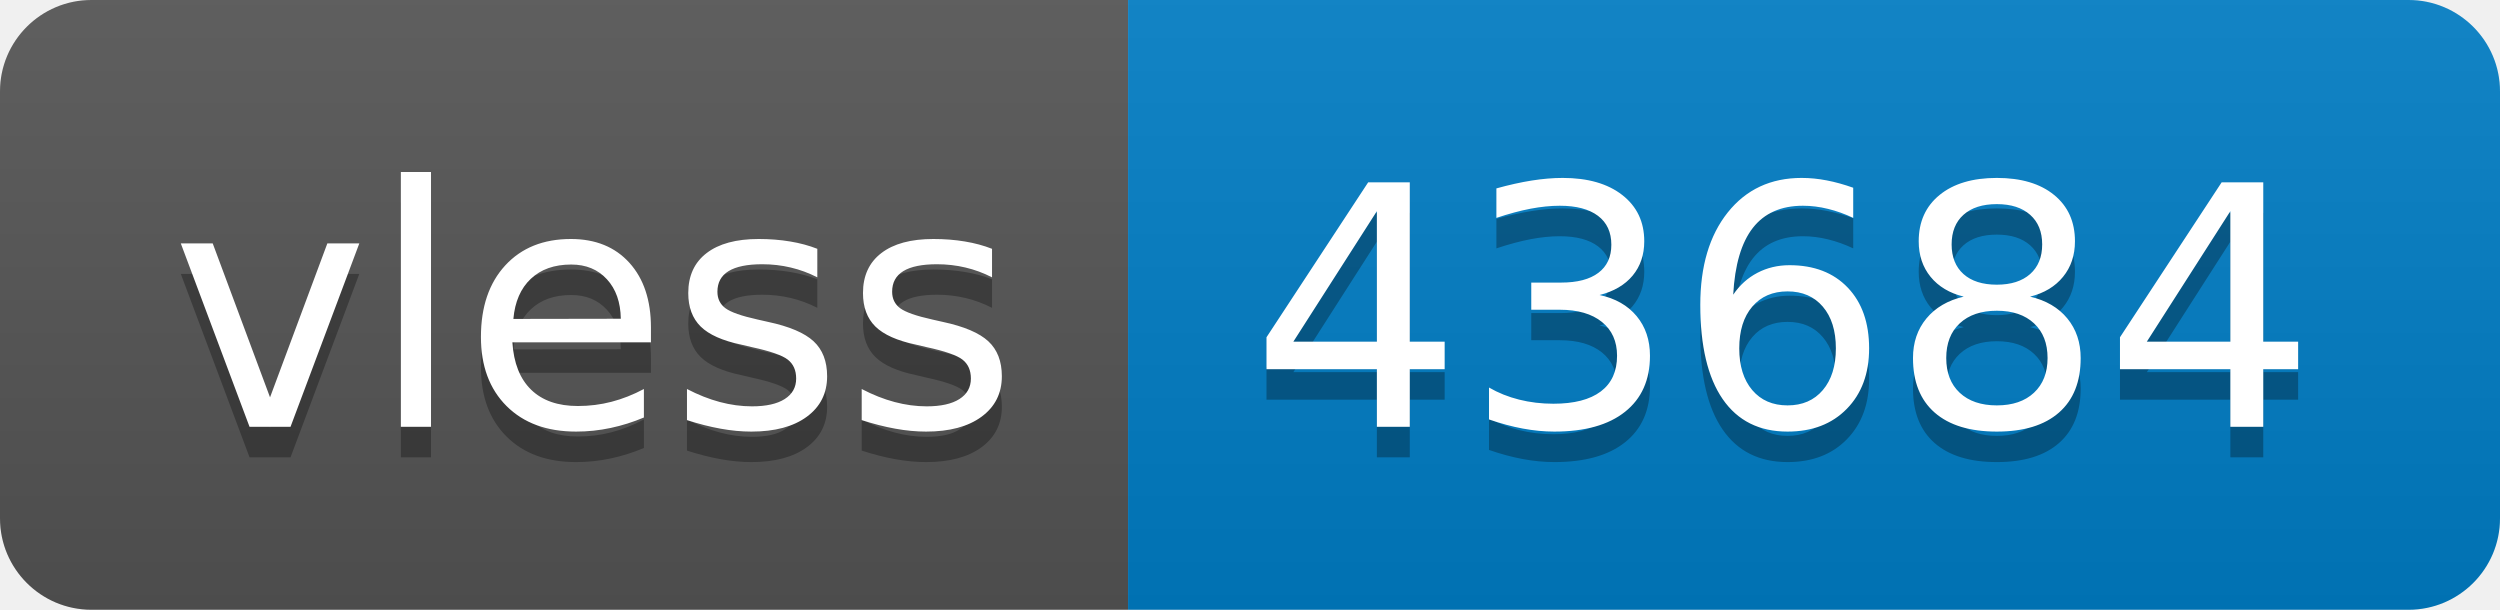
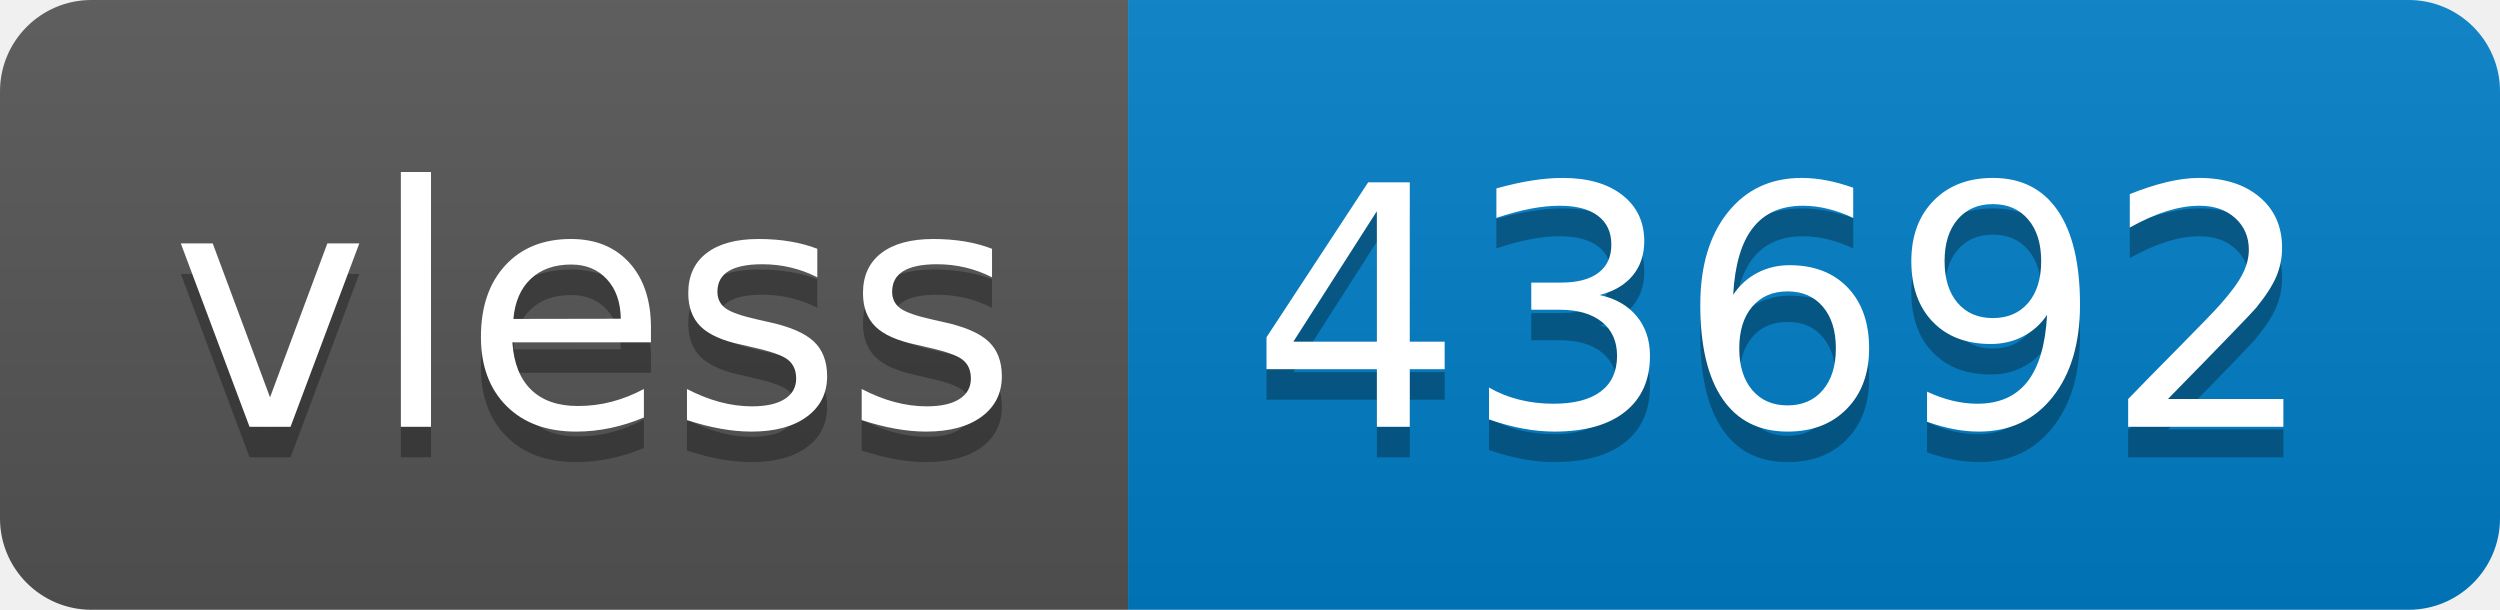
- <svg xmlns="http://www.w3.org/2000/svg" width="82" height="20" role="img" aria-label="vless: 43684">
+ <svg xmlns="http://www.w3.org/2000/svg" width="82" height="20" role="img" aria-label="vless: 43692">
  <linearGradient id="s" x2="0" y2="100%">
    <stop offset="0" stop-color="#bbb" stop-opacity=".1" />
    <stop offset="1" stop-opacity=".1" />
  </linearGradient>
  <clipPath id="r">
    <rect width="82" height="20" rx="3" fill="#fff" />
  </clipPath>
  <g clip-path="url(#r)">
    <rect width="37" height="20" fill="#555" />
    <rect x="37" width="45" height="20" fill="#007ec6" />
    <rect width="82" height="20" fill="url(#s)" />
  </g>
  <g fill="#fff" text-anchor="middle" font-family="Verdana,Geneva,DejaVu Sans,sans-serif" text-rendering="geometricPrecision" font-size="110">
    <text aria-hidden="true" x="195" y="150" fill="#010101" fill-opacity=".3" transform="scale(.1)" textLength="270">vless</text>
    <text x="195" y="140" transform="scale(.1)" fill="#fff" textLength="270">vless</text>
-     <text aria-hidden="true" x="585" y="150" fill="#010101" fill-opacity=".3" transform="scale(.1)" textLength="350">43684</text>
-     <text x="585" y="140" transform="scale(.1)" fill="#fff" textLength="350">43684</text>
+     <text aria-hidden="true" x="585" y="150" fill="#010101" fill-opacity=".3" transform="scale(.1)" textLength="350">43692</text>
+     <text x="585" y="140" transform="scale(.1)" fill="#fff" textLength="350">43692</text>
  </g>
</svg>
